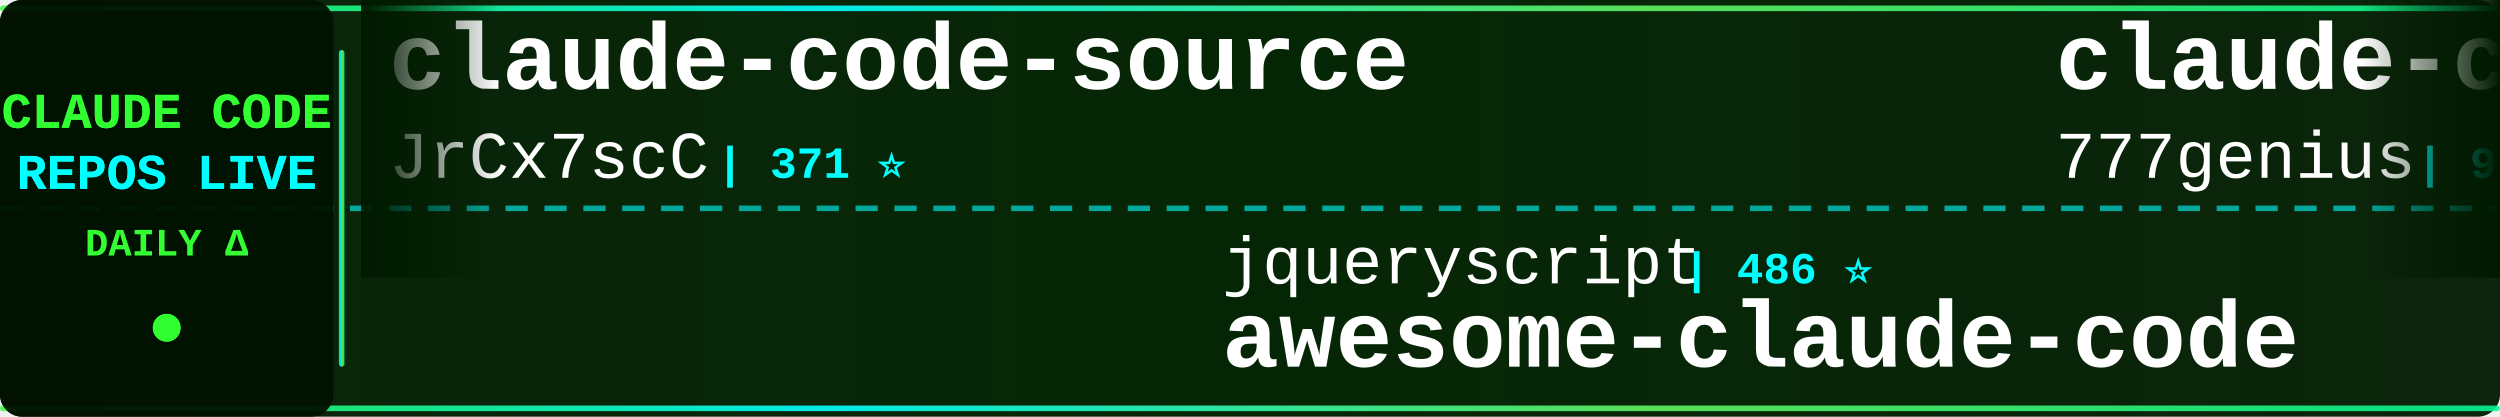
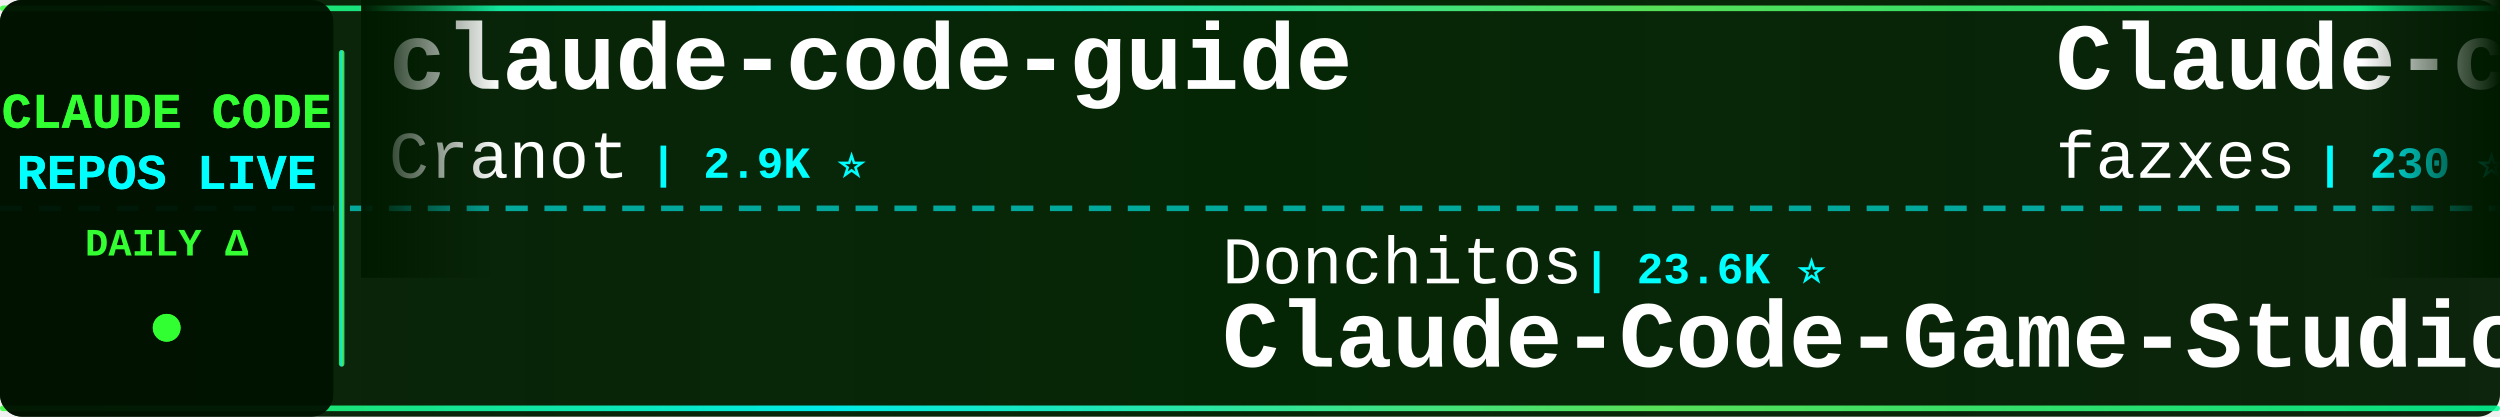
<svg xmlns="http://www.w3.org/2000/svg" width="900" height="150">
  <defs>
    <linearGradient id="tickerBg" x1="0%" y1="0%" x2="100%" y2="0%">
      <stop offset="0%" style="stop-color:#001a00;stop-opacity:0.95" />
      <stop offset="50%" style="stop-color:#002200;stop-opacity:0.98" />
      <stop offset="100%" style="stop-color:#001a00;stop-opacity:0.95" />
    </linearGradient>
    <linearGradient id="borderGrad" x1="0%" y1="0%" x2="100%" y2="0%">
      <stop offset="0%" style="stop-color:#33ff33;stop-opacity:0.85">
        <animate attributeName="stop-opacity" values="0.85;1;0.85" dur="2s" repeatCount="indefinite" />
      </stop>
      <stop offset="33%" style="stop-color:#00ffff;stop-opacity:0.9">
        <animate attributeName="stop-opacity" values="0.9;1;0.9" dur="2.2s" repeatCount="indefinite" />
      </stop>
      <stop offset="66%" style="stop-color:#66ff66;stop-opacity:0.85">
        <animate attributeName="stop-opacity" values="0.85;1;0.85" dur="1.8s" repeatCount="indefinite" />
      </stop>
      <stop offset="100%" style="stop-color:#00ff99;stop-opacity:0.85">
        <animate attributeName="stop-opacity" values="0.85;1;0.85" dur="2s" repeatCount="indefinite" />
      </stop>
    </linearGradient>
    <filter id="textGlow">
      <feGaussianBlur stdDeviation="0.1" result="coloredBlur" />
      <feMerge>
        <feMergeNode in="coloredBlur" />
        <feMergeNode in="SourceGraphic" />
      </feMerge>
    </filter>
    <filter id="metricGlow">
      <feGaussianBlur stdDeviation="0.2" result="coloredBlur" />
      <feMerge>
        <feMergeNode in="coloredBlur" />
        <feMergeNode in="SourceGraphic" />
      </feMerge>
    </filter>
    <linearGradient id="leftFade" x1="0%" y1="0%" x2="100%" y2="0%">
      <stop offset="0%" style="stop-color:#001a00;stop-opacity:1" />
      <stop offset="100%" style="stop-color:#001a00;stop-opacity:0" />
    </linearGradient>
    <linearGradient id="rightFade" x1="0%" y1="0%" x2="100%" y2="0%">
      <stop offset="0%" style="stop-color:#001a00;stop-opacity:0" />
      <stop offset="100%" style="stop-color:#001a00;stop-opacity:1" />
    </linearGradient>
  </defs>
  <rect width="900" height="150" fill="url(#tickerBg)" rx="8" />
  <rect x="0" y="2" width="900" height="2" fill="url(#borderGrad)" rx="1" />
  <rect x="0" y="146" width="900" height="2" fill="url(#borderGrad)" rx="1" />
  <line x1="0" y1="75" x2="900" y2="75" stroke="#00ffff" stroke-width="2" stroke-dasharray="8 6" opacity="0.6" />
  <rect x="0" y="0" width="120" height="150" fill="#001100" opacity="0.95" rx="8" />
  <text x="60" y="46" font-family="'Courier New', monospace" font-size="18" font-weight="bold" fill="#33ff33" text-anchor="middle" filter="url(#textGlow)">
    CLAUDE CODE
  </text>
  <text x="60" y="68" font-family="'Courier New', monospace" font-size="18" font-weight="bold" fill="#00ffff" text-anchor="middle" filter="url(#textGlow)">
    REPOS LIVE
  </text>
  <text x="60" y="92" font-family="'Courier New', monospace" font-size="14" font-weight="bold" fill="#33ff33" text-anchor="middle">
    DAILY Δ
  </text>
  <circle cx="60" cy="118" r="5" fill="#33ff33" filter="url(#metricGlow)">
    <animate attributeName="r" values="4;6;4" dur="1.5s" repeatCount="indefinite" />
    <animate attributeName="opacity" values="0.6;1;0.6" dur="1.5s" repeatCount="indefinite" />
  </circle>
  <rect x="122" y="18" width="2" height="114" fill="url(#borderGrad)" rx="1" />
  <clipPath id="tickerClip">
    <rect x="130" y="0" width="770" height="150" />
  </clipPath>
  <g clip-path="url(#tickerClip)">
    <g id="tickerItems">
      <animateTransform attributeName="transform" attributeType="XML" type="translate" from="0 0" to="-3000 0" dur="54s" repeatCount="indefinite" />
      <g transform="translate(0, 0)">
-         <text x="140" y="32" font-family="'Courier New', monospace" font-size="34" font-weight="bold" fill="#ffffff">claude-code-source</text>
-         <text x="140" y="64" font-family="'Courier New', monospace" font-size="24" font-weight="normal" fill="#ffffff" opacity="1.0">JrCx7scC</text>
-         <text x="258" y="64" font-family="'Courier New', monospace" font-size="16" font-weight="bold" fill="#00ffff"> | 371 ⭐</text>
+         <text x="140" y="32" font-family="'Courier New', monospace" font-size="34" font-weight="bold" fill="#ffffff">claude-code-guide</text>
+         <text x="140" y="64" font-family="'Courier New', monospace" font-size="24" font-weight="normal" fill="#ffffff" opacity="1.0">Cranot</text>
+         <text x="234" y="64" font-family="'Courier New', monospace" font-size="16" font-weight="bold" fill="#00ffff"> | 2.9K ⭐</text>
      </g>
      <g transform="translate(300, 0)">
-         <text x="140" y="102" font-family="'Courier New', monospace" font-size="24" font-weight="normal" fill="#ffffff" opacity="1.0">jqueryscript</text>
-         <text x="306" y="102" font-family="'Courier New', monospace" font-size="16" font-weight="bold" fill="#00ffff"> | 486 ⭐</text>
-         <text x="140" y="132" font-family="'Courier New', monospace" font-size="34" font-weight="bold" fill="#ffffff">awesome-claude-code</text>
+         <text x="140" y="102" font-family="'Courier New', monospace" font-size="24" font-weight="normal" fill="#ffffff" opacity="1.0">Donchitos</text>
+         <text x="270" y="102" font-family="'Courier New', monospace" font-size="16" font-weight="bold" fill="#00ffff"> | 23.6K ⭐</text>
+         <text x="140" y="132" font-family="'Courier New', monospace" font-size="34" font-weight="bold" fill="#ffffff">Claude-Code-Game-Studios</text>
      </g>
      <g transform="translate(600, 0)">
-         <text x="140" y="32" font-family="'Courier New', monospace" font-size="34" font-weight="bold" fill="#ffffff">claude-code-source-code</text>
-         <text x="140" y="64" font-family="'Courier New', monospace" font-size="24" font-weight="normal" fill="#ffffff" opacity="1.0">777genius</text>
-         <text x="270" y="64" font-family="'Courier New', monospace" font-size="16" font-weight="bold" fill="#00ffff"> | 924 ⭐ +1</text>
+         <text x="140" y="32" font-family="'Courier New', monospace" font-size="34" font-weight="bold" fill="#ffffff">Claude-code</text>
+         <text x="140" y="64" font-family="'Courier New', monospace" font-size="24" font-weight="normal" fill="#ffffff" opacity="1.0">fazxes</text>
+         <text x="234" y="64" font-family="'Courier New', monospace" font-size="16" font-weight="bold" fill="#00ffff"> | 230 ⭐</text>
      </g>
      <g transform="translate(900, 0)">
-         <text x="140" y="102" font-family="'Courier New', monospace" font-size="24" font-weight="normal" fill="#ffffff" opacity="1.0">krusemediallc</text>
-         <text x="318" y="102" font-family="'Courier New', monospace" font-size="16" font-weight="bold" fill="#00ffff"> | 1.1K ⭐</text>
-         <text x="140" y="132" font-family="'Courier New', monospace" font-size="34" font-weight="bold" fill="#ffffff">arcads-claude-code</text>
+         <text x="140" y="102" font-family="'Courier New', monospace" font-size="24" font-weight="normal" fill="#ffffff" opacity="1.0">wanshuiyin</text>
+         <text x="282" y="102" font-family="'Courier New', monospace" font-size="16" font-weight="bold" fill="#00ffff"> | 14.2K ⭐ +4</text>
+         <text x="140" y="132" font-family="'Courier New', monospace" font-size="34" font-weight="bold" fill="#ffffff">Auto-claude-code-researc...</text>
      </g>
      <g transform="translate(1200, 0)">
-         <text x="140" y="32" font-family="'Courier New', monospace" font-size="34" font-weight="bold" fill="#ffffff">claude-code-telegram</text>
-         <text x="140" y="64" font-family="'Courier New', monospace" font-size="24" font-weight="normal" fill="#ffffff" opacity="1.0">RichardAtCT</text>
-         <text x="294" y="64" font-family="'Courier New', monospace" font-size="16" font-weight="bold" fill="#00ffff"> | 2.7K ⭐ +2</text>
+         <text x="140" y="32" font-family="'Courier New', monospace" font-size="34" font-weight="bold" fill="#ffffff">claude-code-webui</text>
+         <text x="140" y="64" font-family="'Courier New', monospace" font-size="24" font-weight="normal" fill="#ffffff" opacity="1.0">sugyan</text>
+         <text x="234" y="64" font-family="'Courier New', monospace" font-size="16" font-weight="bold" fill="#00ffff"> | 1.1K ⭐</text>
      </g>
      <g transform="translate(1500, 0)">
-         <text x="140" y="102" font-family="'Courier New', monospace" font-size="24" font-weight="normal" fill="#ffffff" opacity="1.0">sugyan</text>
-         <text x="234" y="102" font-family="'Courier New', monospace" font-size="16" font-weight="bold" fill="#00ffff"> | 1.1K ⭐</text>
-         <text x="140" y="132" font-family="'Courier New', monospace" font-size="34" font-weight="bold" fill="#ffffff">claude-code-webui</text>
+         <text x="140" y="102" font-family="'Courier New', monospace" font-size="24" font-weight="normal" fill="#ffffff" opacity="1.0">Maciek-roboblog</text>
+         <text x="342" y="102" font-family="'Courier New', monospace" font-size="16" font-weight="bold" fill="#00ffff"> | 8.6K ⭐ +2</text>
+         <text x="140" y="132" font-family="'Courier New', monospace" font-size="34" font-weight="bold" fill="#ffffff">Claude-Code-Usage-Monito...</text>
      </g>
      <g transform="translate(1800, 0)">
-         <text x="140" y="32" font-family="'Courier New', monospace" font-size="34" font-weight="bold" fill="#ffffff">claude-code-harness</text>
-         <text x="140" y="64" font-family="'Courier New', monospace" font-size="24" font-weight="normal" fill="#ffffff" opacity="1.0">Chachamaru127</text>
-         <text x="318" y="64" font-family="'Courier New', monospace" font-size="16" font-weight="bold" fill="#00ffff"> | 3.0K ⭐ -1</text>
+         <text x="140" y="32" font-family="'Courier New', monospace" font-size="34" font-weight="bold" fill="#ffffff">claude-code-from-source</text>
+         <text x="140" y="64" font-family="'Courier New', monospace" font-size="24" font-weight="normal" fill="#ffffff" opacity="1.0">alejandrobalderas</text>
+         <text x="366" y="64" font-family="'Courier New', monospace" font-size="16" font-weight="bold" fill="#00ffff"> | 2.7K ⭐</text>
      </g>
      <g transform="translate(2100, 0)">
-         <text x="140" y="102" font-family="'Courier New', monospace" font-size="24" font-weight="normal" fill="#ffffff" opacity="1.0">ChinaSiro</text>
-         <text x="270" y="102" font-family="'Courier New', monospace" font-size="16" font-weight="bold" fill="#00ffff"> | 9.6K ⭐</text>
-         <text x="140" y="132" font-family="'Courier New', monospace" font-size="34" font-weight="bold" fill="#ffffff">claude-code-sourcemap</text>
+         <text x="140" y="102" font-family="'Courier New', monospace" font-size="24" font-weight="normal" fill="#ffffff" opacity="1.0">disler</text>
+         <text x="234" y="102" font-family="'Courier New', monospace" font-size="16" font-weight="bold" fill="#00ffff"> | 3.9K ⭐</text>
+         <text x="140" y="132" font-family="'Courier New', monospace" font-size="34" font-weight="bold" fill="#ffffff">claude-code-hooks-master...</text>
      </g>
      <g transform="translate(2400, 0)">
-         <text x="140" y="32" font-family="'Courier New', monospace" font-size="34" font-weight="bold" fill="#ffffff">Claude-Code-Game-Studios</text>
-         <text x="140" y="64" font-family="'Courier New', monospace" font-size="24" font-weight="normal" fill="#ffffff" opacity="1.0">Donchitos</text>
-         <text x="270" y="64" font-family="'Courier New', monospace" font-size="16" font-weight="bold" fill="#00ffff"> | 23.6K ⭐ +2</text>
+         <text x="140" y="32" font-family="'Courier New', monospace" font-size="34" font-weight="bold" fill="#ffffff">oh-my-claudecode</text>
+         <text x="140" y="64" font-family="'Courier New', monospace" font-size="24" font-weight="normal" fill="#ffffff" opacity="1.0">Yeachan-Heo</text>
+         <text x="294" y="64" font-family="'Courier New', monospace" font-size="16" font-weight="bold" fill="#00ffff"> | 38.3K ⭐ +2</text>
      </g>
      <g transform="translate(2700, 0)">
-         <text x="140" y="102" font-family="'Courier New', monospace" font-size="24" font-weight="normal" fill="#ffffff" opacity="1.0">centminmod</text>
-         <text x="282" y="102" font-family="'Courier New', monospace" font-size="16" font-weight="bold" fill="#00ffff"> | 2.5K ⭐</text>
-         <text x="140" y="132" font-family="'Courier New', monospace" font-size="34" font-weight="bold" fill="#ffffff">my-claude-code-setup</text>
+         <text x="140" y="102" font-family="'Courier New', monospace" font-size="24" font-weight="normal" fill="#ffffff" opacity="1.0">frankbria</text>
+         <text x="270" y="102" font-family="'Courier New', monospace" font-size="16" font-weight="bold" fill="#00ffff"> | 9.6K ⭐</text>
+         <text x="140" y="132" font-family="'Courier New', monospace" font-size="34" font-weight="bold" fill="#ffffff">ralph-claude-code</text>
      </g>
      <g transform="translate(3000, 0)">
-         <text x="140" y="32" font-family="'Courier New', monospace" font-size="34" font-weight="bold" fill="#ffffff">claude-code-source</text>
-         <text x="140" y="64" font-family="'Courier New', monospace" font-size="24" font-weight="normal" fill="#ffffff" opacity="1.0">JrCx7scC</text>
-         <text x="258" y="64" font-family="'Courier New', monospace" font-size="16" font-weight="bold" fill="#00ffff"> | 371 ⭐</text>
+         <text x="140" y="32" font-family="'Courier New', monospace" font-size="34" font-weight="bold" fill="#ffffff">claude-code-guide</text>
+         <text x="140" y="64" font-family="'Courier New', monospace" font-size="24" font-weight="normal" fill="#ffffff" opacity="1.0">Cranot</text>
+         <text x="234" y="64" font-family="'Courier New', monospace" font-size="16" font-weight="bold" fill="#00ffff"> | 2.9K ⭐</text>
      </g>
      <g transform="translate(3300, 0)">
-         <text x="140" y="102" font-family="'Courier New', monospace" font-size="24" font-weight="normal" fill="#ffffff" opacity="1.0">jqueryscript</text>
-         <text x="306" y="102" font-family="'Courier New', monospace" font-size="16" font-weight="bold" fill="#00ffff"> | 486 ⭐</text>
-         <text x="140" y="132" font-family="'Courier New', monospace" font-size="34" font-weight="bold" fill="#ffffff">awesome-claude-code</text>
+         <text x="140" y="102" font-family="'Courier New', monospace" font-size="24" font-weight="normal" fill="#ffffff" opacity="1.0">Donchitos</text>
+         <text x="270" y="102" font-family="'Courier New', monospace" font-size="16" font-weight="bold" fill="#00ffff"> | 23.6K ⭐</text>
+         <text x="140" y="132" font-family="'Courier New', monospace" font-size="34" font-weight="bold" fill="#ffffff">Claude-Code-Game-Studios</text>
      </g>
      <g transform="translate(3600, 0)">
-         <text x="140" y="32" font-family="'Courier New', monospace" font-size="34" font-weight="bold" fill="#ffffff">claude-code-source-code</text>
-         <text x="140" y="64" font-family="'Courier New', monospace" font-size="24" font-weight="normal" fill="#ffffff" opacity="1.0">777genius</text>
-         <text x="270" y="64" font-family="'Courier New', monospace" font-size="16" font-weight="bold" fill="#00ffff"> | 924 ⭐ +1</text>
+         <text x="140" y="32" font-family="'Courier New', monospace" font-size="34" font-weight="bold" fill="#ffffff">Claude-code</text>
+         <text x="140" y="64" font-family="'Courier New', monospace" font-size="24" font-weight="normal" fill="#ffffff" opacity="1.0">fazxes</text>
+         <text x="234" y="64" font-family="'Courier New', monospace" font-size="16" font-weight="bold" fill="#00ffff"> | 230 ⭐</text>
      </g>
      <g transform="translate(3900, 0)">
-         <text x="140" y="102" font-family="'Courier New', monospace" font-size="24" font-weight="normal" fill="#ffffff" opacity="1.0">krusemediallc</text>
-         <text x="318" y="102" font-family="'Courier New', monospace" font-size="16" font-weight="bold" fill="#00ffff"> | 1.1K ⭐</text>
-         <text x="140" y="132" font-family="'Courier New', monospace" font-size="34" font-weight="bold" fill="#ffffff">arcads-claude-code</text>
+         <text x="140" y="102" font-family="'Courier New', monospace" font-size="24" font-weight="normal" fill="#ffffff" opacity="1.0">wanshuiyin</text>
+         <text x="282" y="102" font-family="'Courier New', monospace" font-size="16" font-weight="bold" fill="#00ffff"> | 14.2K ⭐ +4</text>
+         <text x="140" y="132" font-family="'Courier New', monospace" font-size="34" font-weight="bold" fill="#ffffff">Auto-claude-code-researc...</text>
      </g>
    </g>
  </g>
  <rect x="130" y="0" width="50" height="100" fill="url(#leftFade)" />
  <rect x="850" y="0" width="50" height="100" fill="url(#rightFade)" />
</svg>
